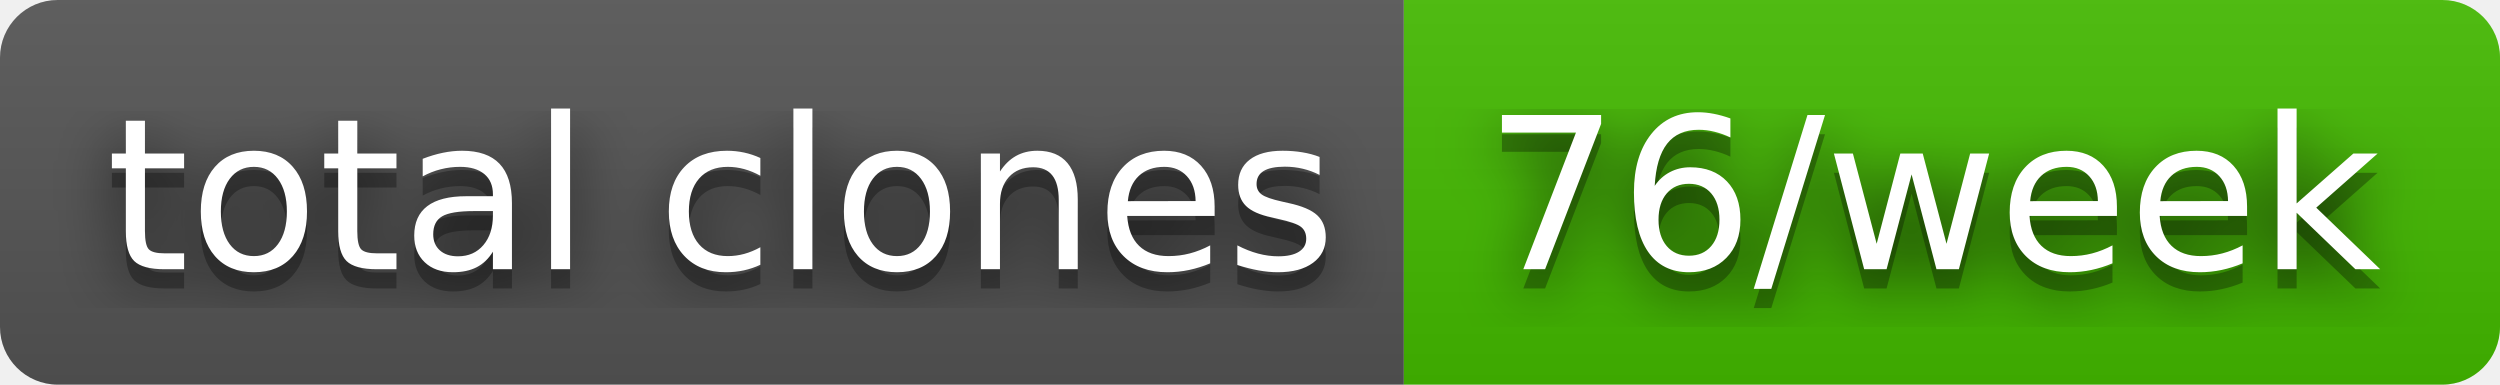
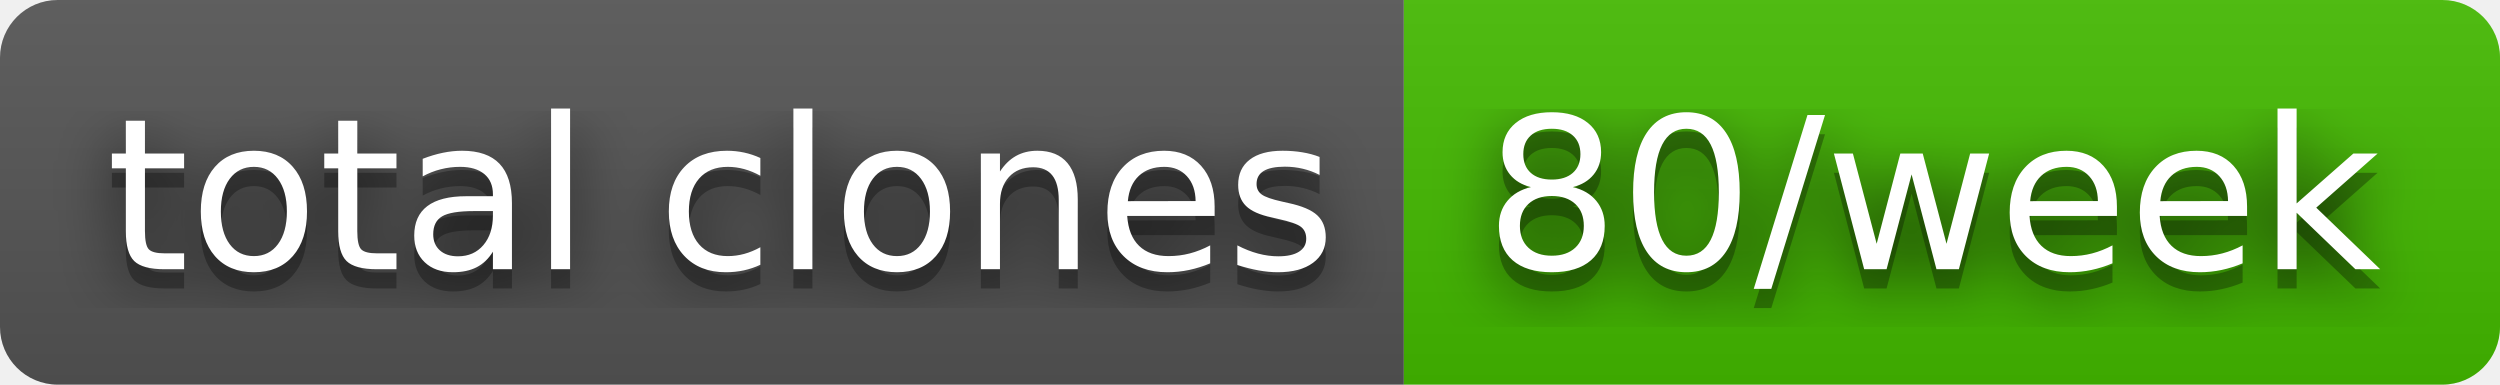
- <svg xmlns="http://www.w3.org/2000/svg" width="130" height="20" role="img" aria-label="total clones: 76/week">
+ <svg xmlns="http://www.w3.org/2000/svg" width="130" height="20" role="img" aria-label="total clones: 80/week">
  <filter id="blur">
    <feGaussianBlur stdDeviation="16" />
  </filter>
  <linearGradient id="s" x2="0" y2="100%">
    <stop offset="0" stop-color="#bbb" stop-opacity=".1" />
    <stop offset="1" stop-opacity=".1" />
  </linearGradient>
  <clipPath id="r">
    <rect width="130" height="20" rx="3" />
  </clipPath>
  <g clip-path="url(#r)">
    <rect width="73" height="20" fill="#555" />
    <rect x="73" width="57" height="20" fill="#4b0" />
    <rect width="130" height="20" fill="url(#s)" />
  </g>
  <g fill="#fff" text-anchor="middle" font-family="Verdana,Geneva,DejaVu Sans,sans-serif" text-rendering="geometricPrecision" font-size="110">
    <g transform="scale(.1)">
      <g aria-hidden="true" fill="#010101">
        <text x="375" y="150" fill-opacity=".8" filter="url(#blur)" textLength="630">total clones</text>
        <text x="375" y="150" fill-opacity=".3" textLength="630">total clones</text>
      </g>
      <text x="375" y="140" textLength="630">total clones</text>
    </g>
    <g transform="scale(.1)">
      <g aria-hidden="true" fill="#010101">
-         <text x="1005" y="150" fill-opacity=".8" filter="url(#blur)" textLength="470">76/week</text>
-         <text x="1005" y="150" fill-opacity=".3" textLength="470">76/week</text>
+         <text x="1005" y="150" fill-opacity=".8" filter="url(#blur)" textLength="470">80/week</text>
+         <text x="1005" y="150" fill-opacity=".3" textLength="470">80/week</text>
      </g>
-       <text x="1005" y="140" textLength="470">76/week</text>
+       <text x="1005" y="140" textLength="470">80/week</text>
    </g>
  </g>
</svg>
